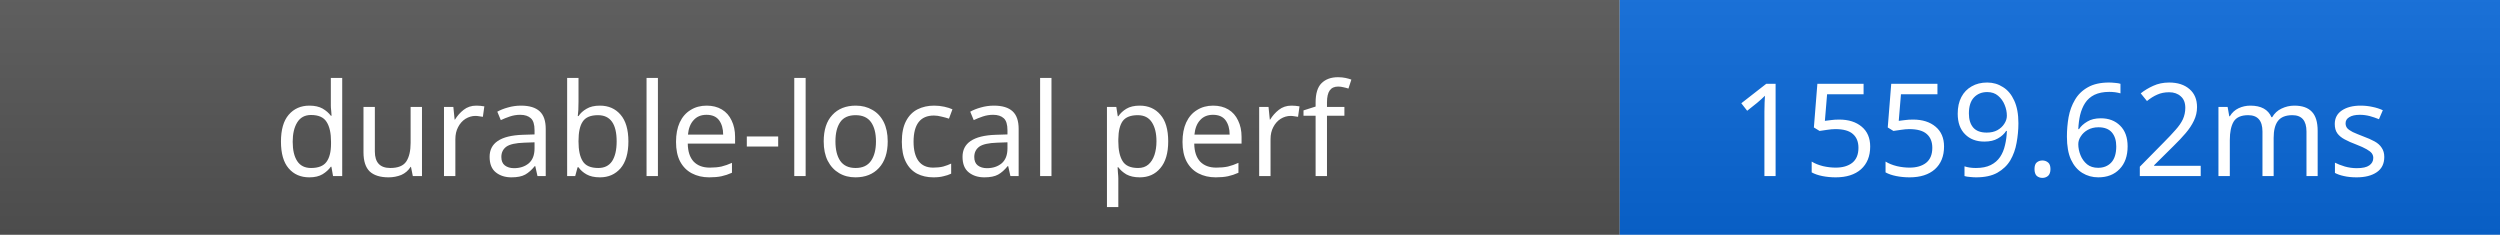
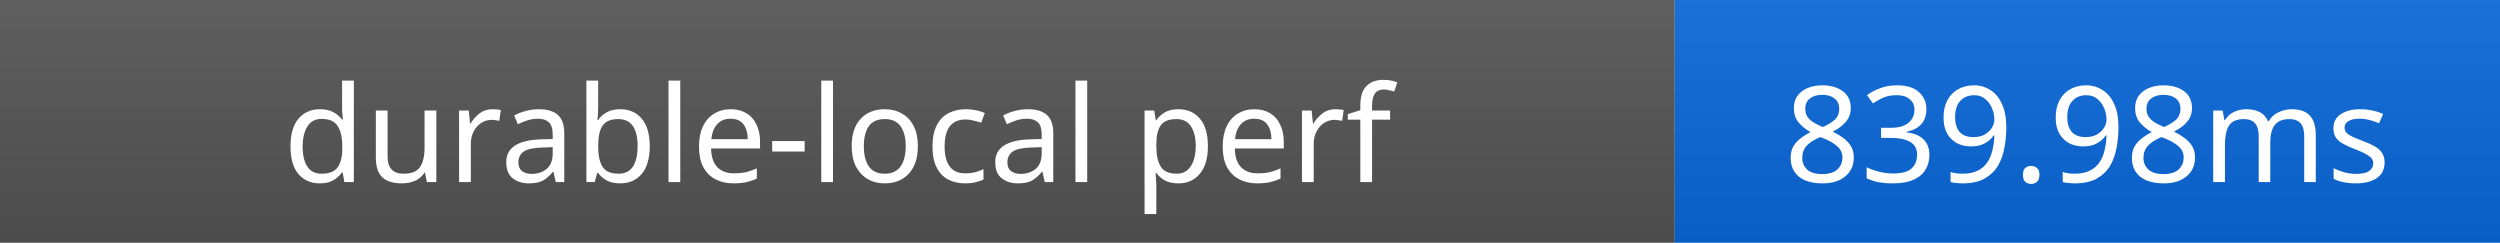
- <svg xmlns="http://www.w3.org/2000/svg" width="213" height="20" role="img" aria-label="durable-local perf: 1559.62ms">
+ <svg xmlns="http://www.w3.org/2000/svg" width="206" height="20" role="img" aria-label="durable-local perf: 839.98ms">
  <linearGradient id="s" x2="0" y2="100%">
    <stop offset="0" stop-color="#bbb" stop-opacity=".1" />
    <stop offset="1" stop-opacity=".1" />
  </linearGradient>
  <rect width="138" height="20" fill="#555" />
-   <rect x="138" width="75" height="20" fill="#0969da" />
-   <rect width="213" height="20" fill="url(#s)" />
+   <rect x="138" width="68" height="20" fill="#0969da" />
+   <rect width="206" height="20" fill="url(#s)" />
  <g fill="#fff" text-anchor="middle" font-family="Verdana,Geneva,sans-serif" font-size="11">
    <text x="69" y="15">durable-local perf</text>
-     <text x="175.5" y="15">1559.62ms</text>
+     <text x="172" y="15">839.98ms</text>
  </g>
</svg>
